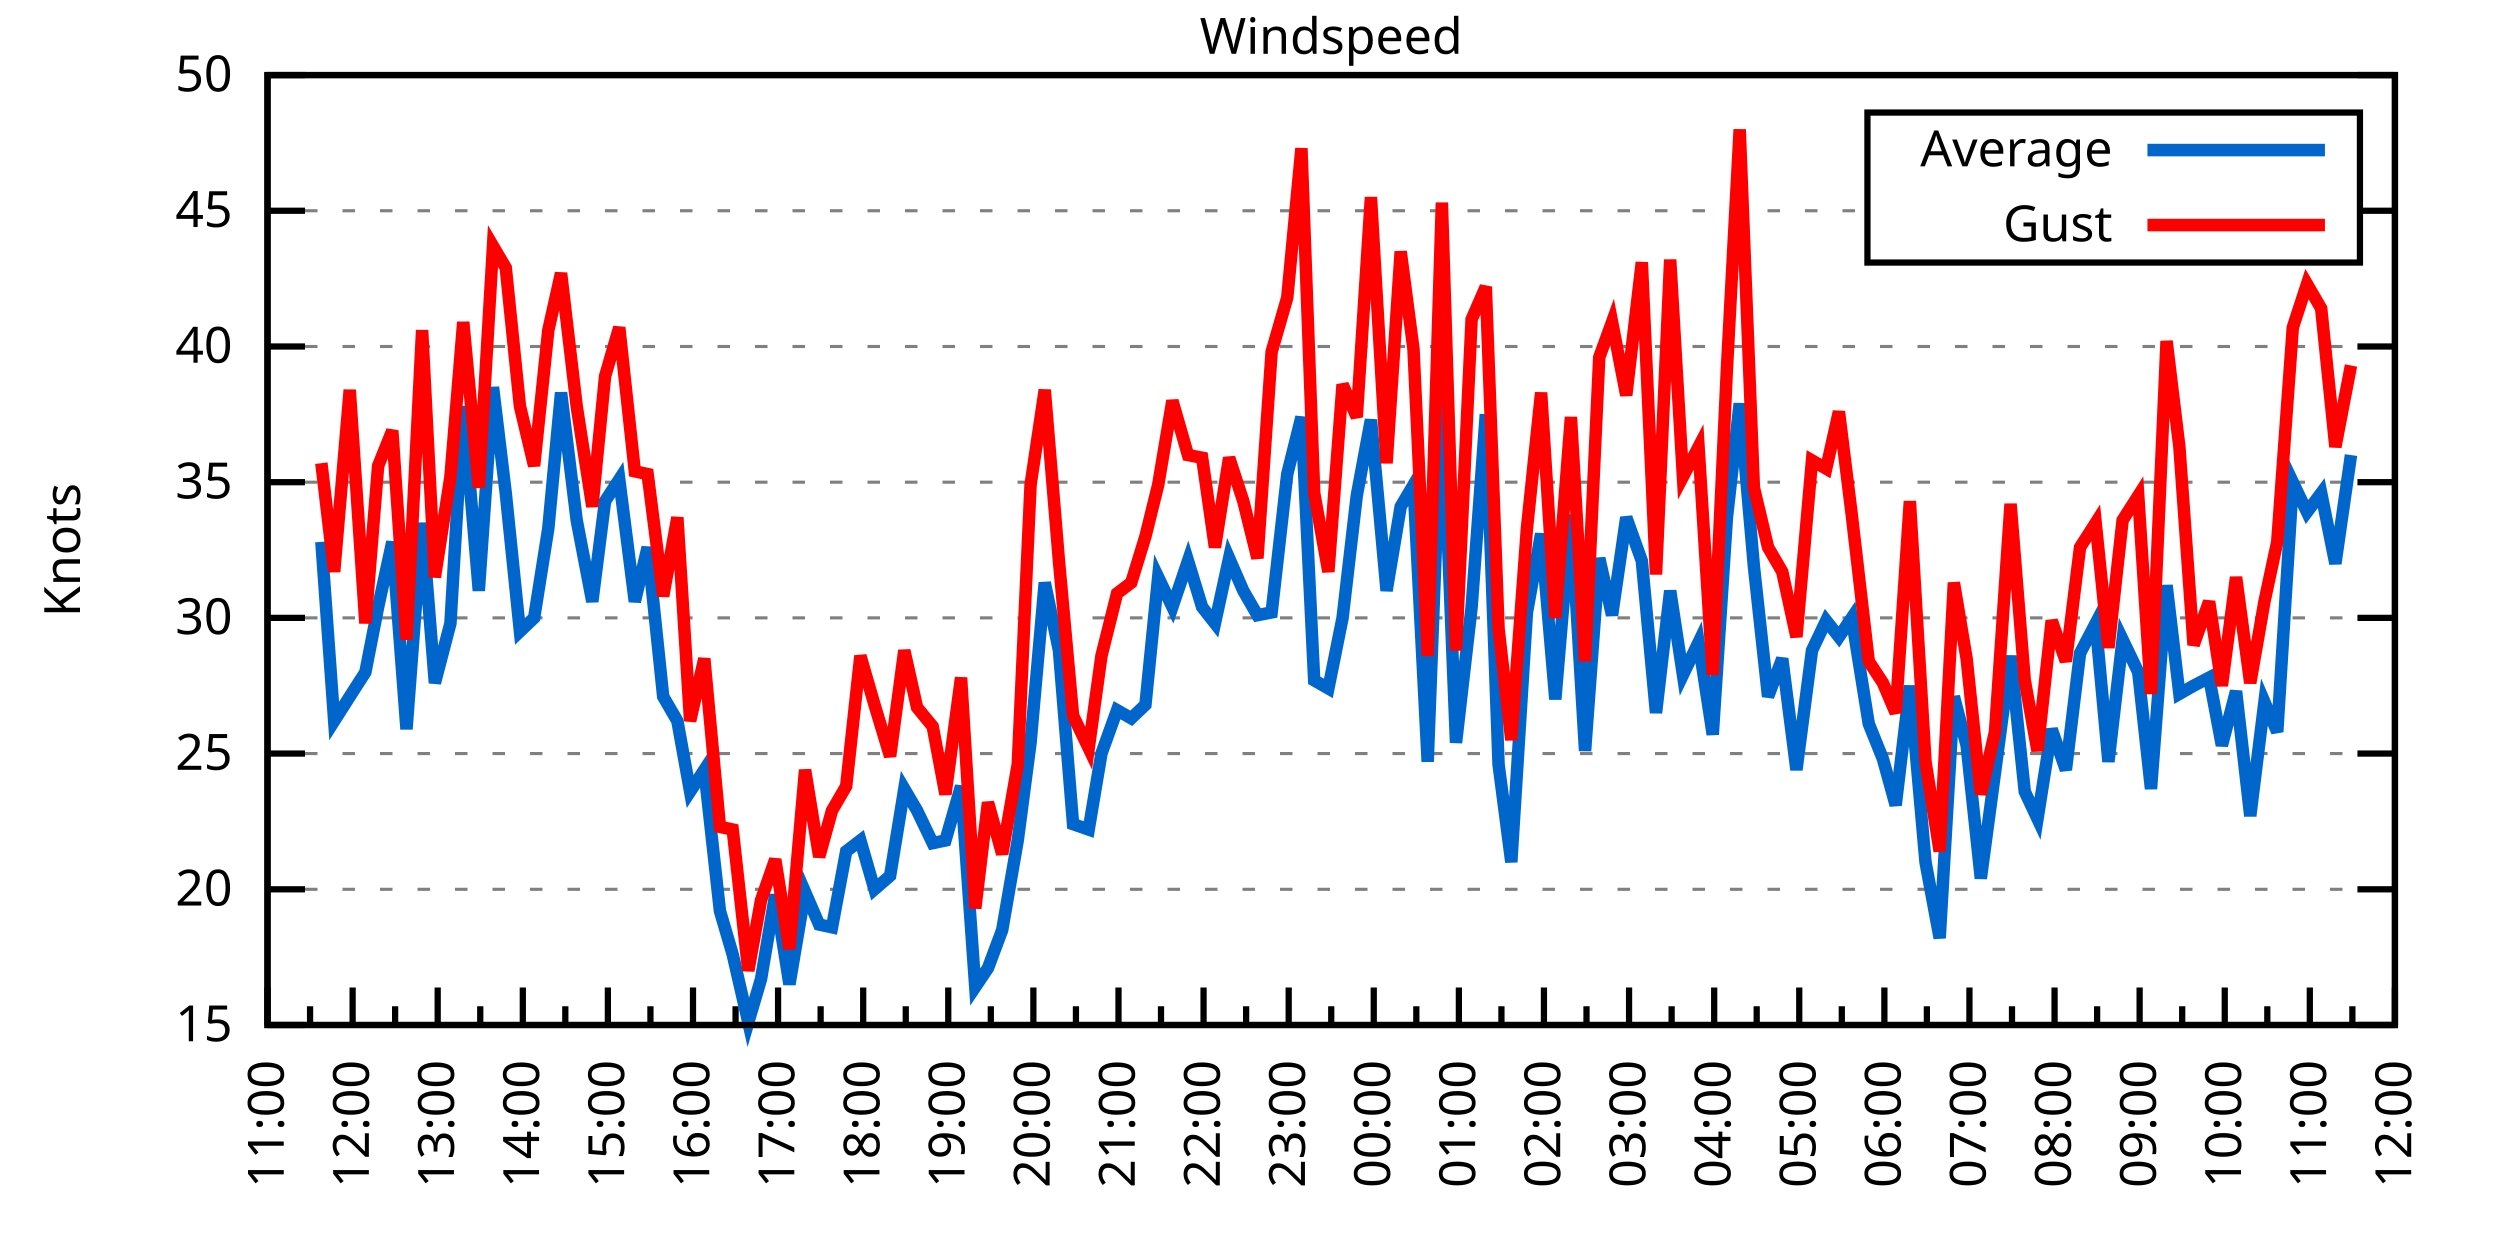
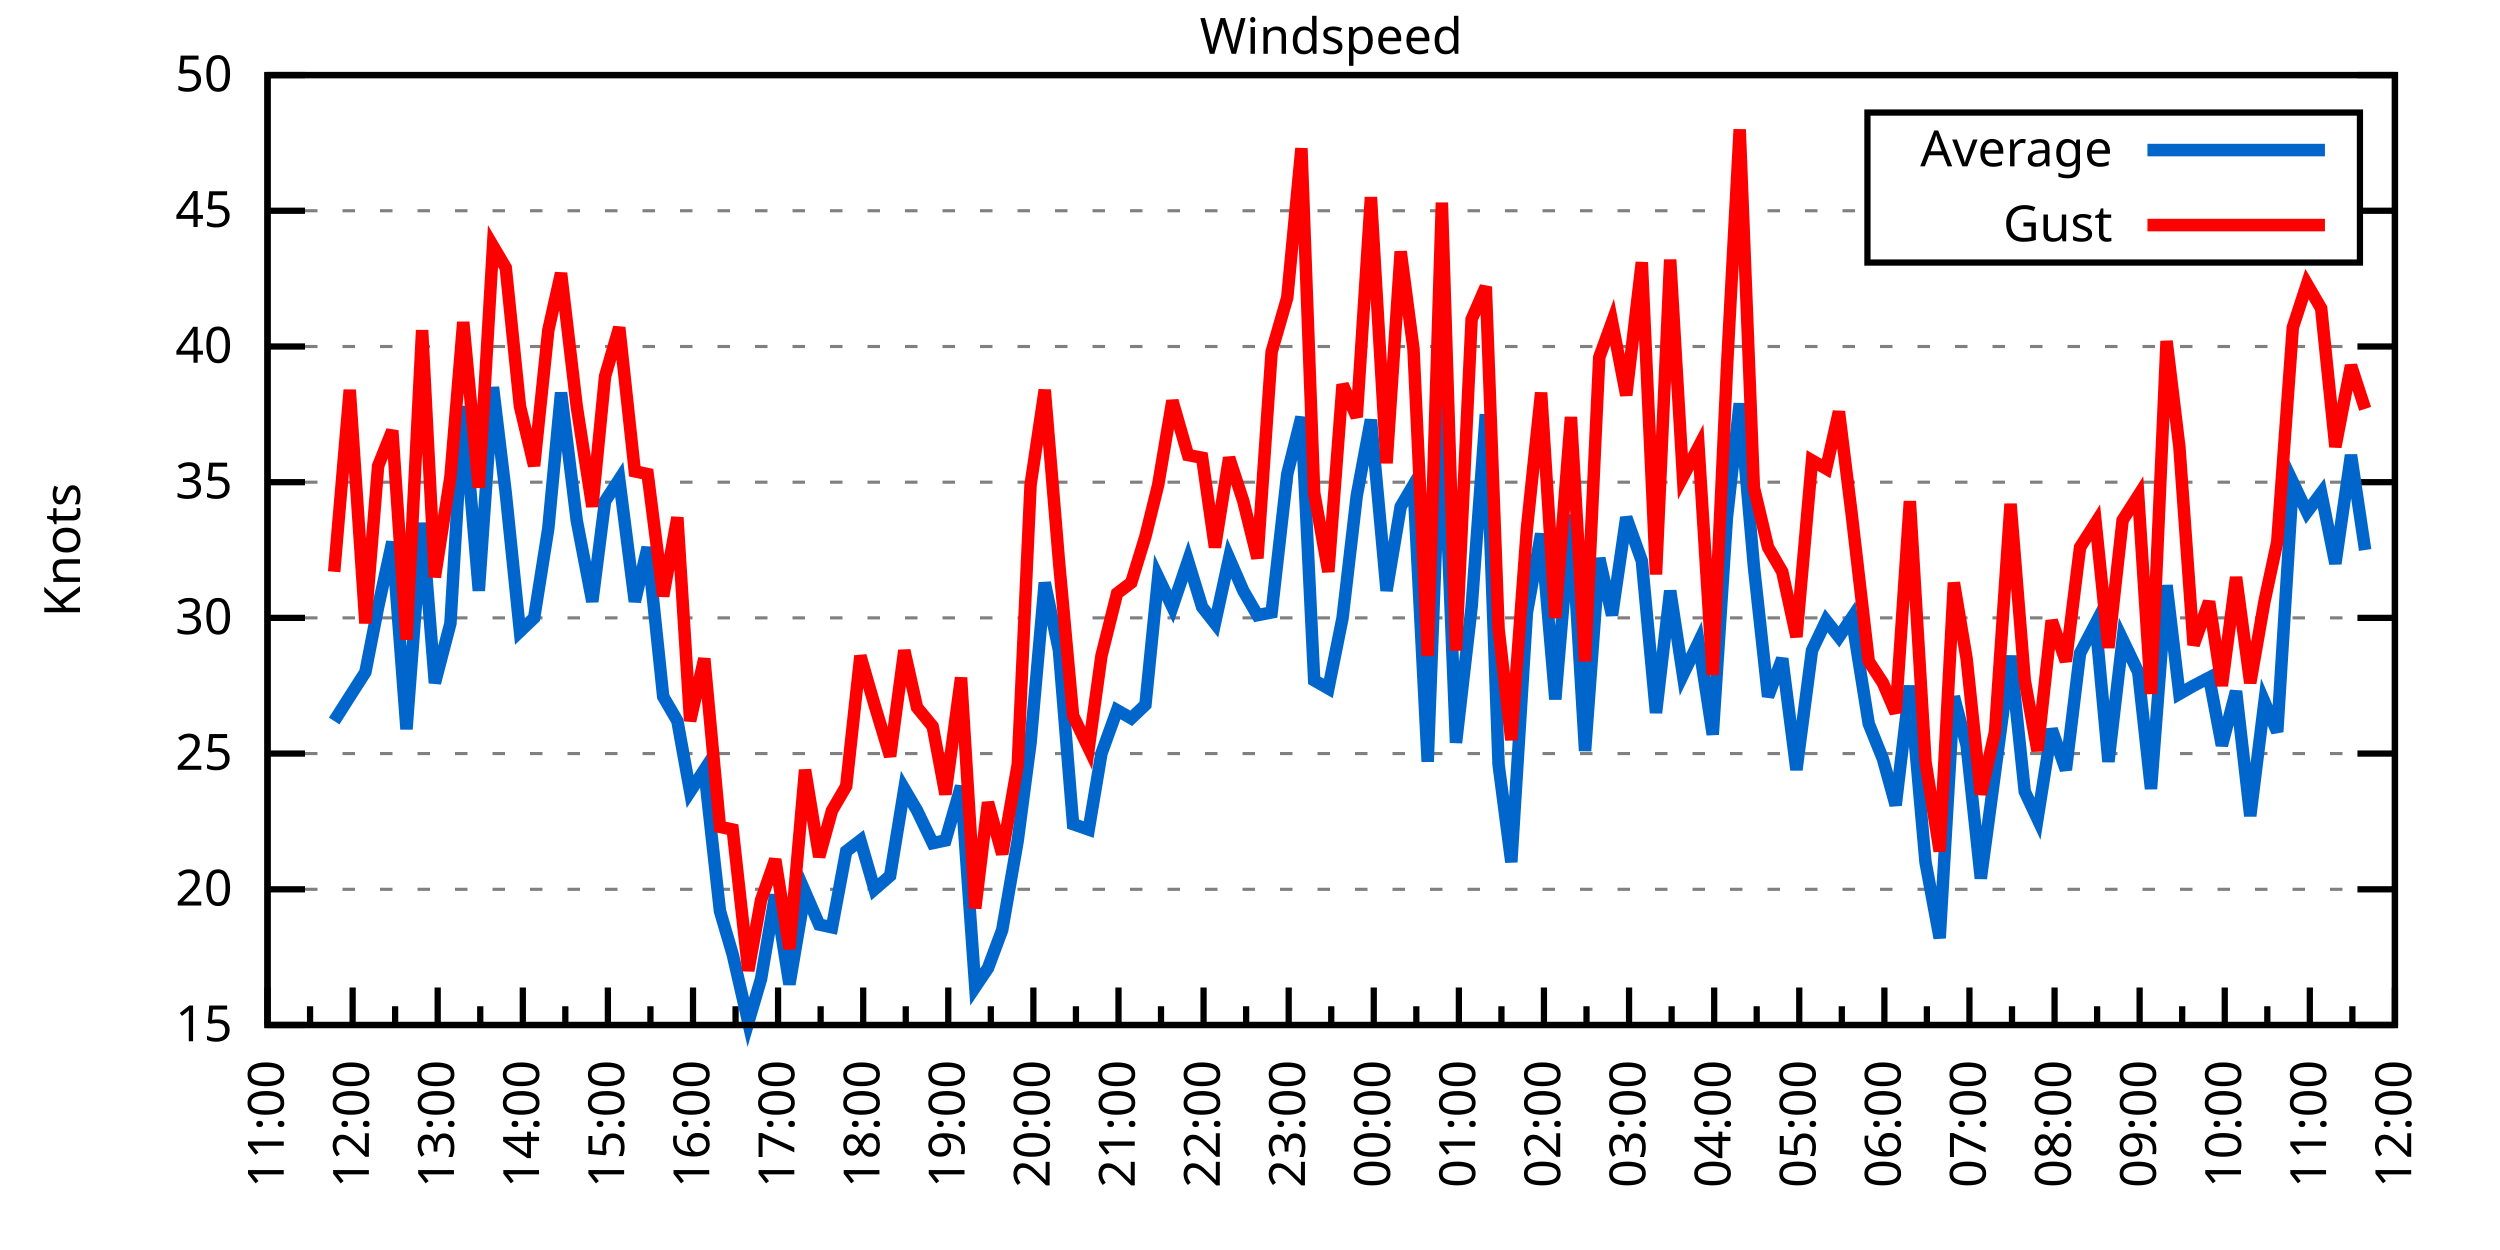
<svg xmlns="http://www.w3.org/2000/svg" xmlns:xlink="http://www.w3.org/1999/xlink" width="400" height="200" viewBox="0 0 400 200">
  <g id="gnuplot_canvas">
    <rect x="0" y="0" width="400" height="200" fill="none" />
    <defs>
      <circle id="gpDot" r="0.5" stroke-width="0.5" stroke="currentColor" />
      <path id="gpPt0" stroke-width="0.333" stroke="currentColor" d="M-1,0 h2 M0,-1 v2" />
      <path id="gpPt1" stroke-width="0.333" stroke="currentColor" d="M-1,-1 L1,1 M1,-1 L-1,1" />
      <path id="gpPt2" stroke-width="0.333" stroke="currentColor" d="M-1,0 L1,0 M0,-1 L0,1 M-1,-1 L1,1 M-1,1 L1,-1" />
      <rect id="gpPt3" stroke-width="0.333" stroke="currentColor" x="-1" y="-1" width="2" height="2" />
      <rect id="gpPt4" stroke-width="0.333" stroke="currentColor" fill="currentColor" x="-1" y="-1" width="2" height="2" />
      <circle id="gpPt5" stroke-width="0.333" stroke="currentColor" cx="0" cy="0" r="1" />
      <use xlink:href="#gpPt5" id="gpPt6" fill="currentColor" stroke="none" />
      <path id="gpPt7" stroke-width="0.333" stroke="currentColor" d="M0,-1.33 L-1.33,0.67 L1.33,0.67 z" />
      <use xlink:href="#gpPt7" id="gpPt8" fill="currentColor" stroke="none" />
      <use xlink:href="#gpPt7" id="gpPt9" stroke="currentColor" transform="rotate(180)" />
      <use xlink:href="#gpPt9" id="gpPt10" fill="currentColor" stroke="none" />
      <use xlink:href="#gpPt3" id="gpPt11" stroke="currentColor" transform="rotate(45)" />
      <use xlink:href="#gpPt11" id="gpPt12" fill="currentColor" stroke="none" />
      <path id="gpPt13" stroke-width="0.333" stroke="currentColor" d="M0,1.330 L1.265,0.411 L0.782,-1.067 L-0.782,-1.076 L-1.265,0.411 z" />
      <use xlink:href="#gpPt13" id="gpPt14" fill="currentColor" stroke="none" />
      <filter id="textbox" filterUnits="objectBoundingBox" x="0" y="0" height="1" width="1">
        <feFlood flood-color="white" flood-opacity="1" result="bgnd" />
        <feComposite in="SourceGraphic" in2="bgnd" operator="atop" />
      </filter>
      <filter id="greybox" filterUnits="objectBoundingBox" x="0" y="0" height="1" width="1">
        <feFlood flood-color="lightgrey" flood-opacity="1" result="grey" />
        <feComposite in="SourceGraphic" in2="grey" operator="atop" />
      </filter>
    </defs>
    <g fill="none" color="white" stroke="currentColor" stroke-width="1.00" stroke-linecap="butt" stroke-linejoin="miter">
</g>
    <g fill="none" color="black" stroke="currentColor" stroke-width="1.00" stroke-linecap="butt" stroke-linejoin="miter">
      <g stroke="none" shape-rendering="crispEdges">
        <polygon fill="rgb(255, 255, 255)" points="42.80,164.00 383.18,164.00 383.18,12.02 42.80,12.02 " />
      </g>
    </g>
    <g fill="none" color="black" stroke="currentColor" stroke-width="1.00" stroke-linecap="butt" stroke-linejoin="miter">
</g>
    <g fill="none" color="black" stroke="black" stroke-width="0.50" stroke-linecap="butt" stroke-linejoin="miter">
</g>
    <g fill="none" color="gray" stroke="currentColor" stroke-width="0.50" stroke-linecap="butt" stroke-linejoin="miter">
      <path stroke="gray" stroke-dasharray="2,4" class="gridline" d="M42.80,164.00 L383.19,164.00  " />
    </g>
    <g fill="none" color="gray" stroke="gray" stroke-width="1.00" stroke-linecap="butt" stroke-linejoin="miter">
</g>
    <g fill="none" color="black" stroke="currentColor" stroke-width="1.00" stroke-linecap="butt" stroke-linejoin="miter">
      <path stroke="black" d="M42.80,164.00 L48.80,164.00 M383.19,164.00 L377.19,164.00  " />
      <g transform="translate(37.20,166.60)" stroke="none" fill="black" font-family="Sans" font-size="8.00" text-anchor="end">
        <text>
          <tspan font-family="Sans"> 15</tspan>
        </text>
      </g>
    </g>
    <g fill="none" color="black" stroke="currentColor" stroke-width="1.00" stroke-linecap="butt" stroke-linejoin="miter">
</g>
    <g fill="none" color="black" stroke="black" stroke-width="0.50" stroke-linecap="butt" stroke-linejoin="miter">
</g>
    <g fill="none" color="gray" stroke="currentColor" stroke-width="0.50" stroke-linecap="butt" stroke-linejoin="miter">
      <path stroke="gray" stroke-dasharray="2,4" class="gridline" d="M42.80,142.29 L383.19,142.29  " />
    </g>
    <g fill="none" color="gray" stroke="gray" stroke-width="1.00" stroke-linecap="butt" stroke-linejoin="miter">
</g>
    <g fill="none" color="black" stroke="currentColor" stroke-width="1.00" stroke-linecap="butt" stroke-linejoin="miter">
      <path stroke="black" d="M42.80,142.29 L48.80,142.29 M383.19,142.29 L377.19,142.29  " />
      <g transform="translate(37.20,144.89)" stroke="none" fill="black" font-family="Sans" font-size="8.00" text-anchor="end">
        <text>
          <tspan font-family="Sans"> 20</tspan>
        </text>
      </g>
    </g>
    <g fill="none" color="black" stroke="currentColor" stroke-width="1.00" stroke-linecap="butt" stroke-linejoin="miter">
</g>
    <g fill="none" color="black" stroke="black" stroke-width="0.50" stroke-linecap="butt" stroke-linejoin="miter">
</g>
    <g fill="none" color="gray" stroke="currentColor" stroke-width="0.50" stroke-linecap="butt" stroke-linejoin="miter">
      <path stroke="gray" stroke-dasharray="2,4" class="gridline" d="M42.80,120.57 L383.19,120.57  " />
    </g>
    <g fill="none" color="gray" stroke="gray" stroke-width="1.00" stroke-linecap="butt" stroke-linejoin="miter">
</g>
    <g fill="none" color="black" stroke="currentColor" stroke-width="1.00" stroke-linecap="butt" stroke-linejoin="miter">
      <path stroke="black" d="M42.80,120.57 L48.80,120.57 M383.19,120.57 L377.19,120.57  " />
      <g transform="translate(37.20,123.17)" stroke="none" fill="black" font-family="Sans" font-size="8.00" text-anchor="end">
        <text>
          <tspan font-family="Sans"> 25</tspan>
        </text>
      </g>
    </g>
    <g fill="none" color="black" stroke="currentColor" stroke-width="1.00" stroke-linecap="butt" stroke-linejoin="miter">
</g>
    <g fill="none" color="black" stroke="black" stroke-width="0.50" stroke-linecap="butt" stroke-linejoin="miter">
</g>
    <g fill="none" color="gray" stroke="currentColor" stroke-width="0.50" stroke-linecap="butt" stroke-linejoin="miter">
      <path stroke="gray" stroke-dasharray="2,4" class="gridline" d="M42.80,98.86 L383.19,98.86  " />
    </g>
    <g fill="none" color="gray" stroke="gray" stroke-width="1.00" stroke-linecap="butt" stroke-linejoin="miter">
</g>
    <g fill="none" color="black" stroke="currentColor" stroke-width="1.00" stroke-linecap="butt" stroke-linejoin="miter">
      <path stroke="black" d="M42.80,98.86 L48.80,98.86 M383.19,98.86 L377.19,98.86  " />
      <g transform="translate(37.20,101.46)" stroke="none" fill="black" font-family="Sans" font-size="8.00" text-anchor="end">
        <text>
          <tspan font-family="Sans"> 30</tspan>
        </text>
      </g>
    </g>
    <g fill="none" color="black" stroke="currentColor" stroke-width="1.00" stroke-linecap="butt" stroke-linejoin="miter">
</g>
    <g fill="none" color="black" stroke="black" stroke-width="0.50" stroke-linecap="butt" stroke-linejoin="miter">
</g>
    <g fill="none" color="gray" stroke="currentColor" stroke-width="0.50" stroke-linecap="butt" stroke-linejoin="miter">
      <path stroke="gray" stroke-dasharray="2,4" class="gridline" d="M42.80,77.15 L383.19,77.15  " />
    </g>
    <g fill="none" color="gray" stroke="gray" stroke-width="1.00" stroke-linecap="butt" stroke-linejoin="miter">
</g>
    <g fill="none" color="black" stroke="currentColor" stroke-width="1.00" stroke-linecap="butt" stroke-linejoin="miter">
      <path stroke="black" d="M42.80,77.15 L48.80,77.15 M383.19,77.15 L377.19,77.15  " />
      <g transform="translate(37.20,79.75)" stroke="none" fill="black" font-family="Sans" font-size="8.00" text-anchor="end">
        <text>
          <tspan font-family="Sans"> 35</tspan>
        </text>
      </g>
    </g>
    <g fill="none" color="black" stroke="currentColor" stroke-width="1.00" stroke-linecap="butt" stroke-linejoin="miter">
</g>
    <g fill="none" color="black" stroke="black" stroke-width="0.50" stroke-linecap="butt" stroke-linejoin="miter">
</g>
    <g fill="none" color="gray" stroke="currentColor" stroke-width="0.50" stroke-linecap="butt" stroke-linejoin="miter">
      <path stroke="gray" stroke-dasharray="2,4" class="gridline" d="M42.80,55.44 L383.19,55.44  " />
    </g>
    <g fill="none" color="gray" stroke="gray" stroke-width="1.00" stroke-linecap="butt" stroke-linejoin="miter">
</g>
    <g fill="none" color="black" stroke="currentColor" stroke-width="1.00" stroke-linecap="butt" stroke-linejoin="miter">
      <path stroke="black" d="M42.80,55.44 L48.80,55.44 M383.19,55.44 L377.19,55.44  " />
      <g transform="translate(37.20,58.04)" stroke="none" fill="black" font-family="Sans" font-size="8.00" text-anchor="end">
        <text>
          <tspan font-family="Sans"> 40</tspan>
        </text>
      </g>
    </g>
    <g fill="none" color="black" stroke="currentColor" stroke-width="1.00" stroke-linecap="butt" stroke-linejoin="miter">
</g>
    <g fill="none" color="black" stroke="black" stroke-width="0.50" stroke-linecap="butt" stroke-linejoin="miter">
</g>
    <g fill="none" color="gray" stroke="currentColor" stroke-width="0.50" stroke-linecap="butt" stroke-linejoin="miter">
      <path stroke="gray" stroke-dasharray="2,4" class="gridline" d="M42.80,33.72 L298.79,33.72 M377.59,33.72 L383.19,33.72  " />
    </g>
    <g fill="none" color="gray" stroke="gray" stroke-width="1.00" stroke-linecap="butt" stroke-linejoin="miter">
</g>
    <g fill="none" color="black" stroke="currentColor" stroke-width="1.00" stroke-linecap="butt" stroke-linejoin="miter">
      <path stroke="black" d="M42.80,33.72 L48.80,33.72 M383.19,33.72 L377.19,33.72  " />
      <g transform="translate(37.20,36.32)" stroke="none" fill="black" font-family="Sans" font-size="8.00" text-anchor="end">
        <text>
          <tspan font-family="Sans"> 45</tspan>
        </text>
      </g>
    </g>
    <g fill="none" color="black" stroke="currentColor" stroke-width="1.00" stroke-linecap="butt" stroke-linejoin="miter">
</g>
    <g fill="none" color="black" stroke="black" stroke-width="0.50" stroke-linecap="butt" stroke-linejoin="miter">
</g>
    <g fill="none" color="gray" stroke="currentColor" stroke-width="0.50" stroke-linecap="butt" stroke-linejoin="miter">
      <path stroke="gray" stroke-dasharray="2,4" class="gridline" d="M42.80,12.01 L383.19,12.01  " />
    </g>
    <g fill="none" color="gray" stroke="gray" stroke-width="1.00" stroke-linecap="butt" stroke-linejoin="miter">
</g>
    <g fill="none" color="black" stroke="currentColor" stroke-width="1.00" stroke-linecap="butt" stroke-linejoin="miter">
      <path stroke="black" d="M42.80,12.01 L48.80,12.01 M383.19,12.01 L377.19,12.01  " />
      <g transform="translate(37.20,14.61)" stroke="none" fill="black" font-family="Sans" font-size="8.00" text-anchor="end">
        <text>
          <tspan font-family="Sans"> 50</tspan>
        </text>
      </g>
    </g>
    <g fill="none" color="black" stroke="currentColor" stroke-width="1.00" stroke-linecap="butt" stroke-linejoin="miter">
      <path stroke="black" d="M42.80,164.00 L42.80,158.00  " />
      <g transform="translate(45.40,169.60) rotate(270)" stroke="none" fill="black" font-family="Sans" font-size="8.00" text-anchor="end">
        <text>
          <tspan font-family="Sans">11:00</tspan>
        </text>
      </g>
    </g>
    <g fill="none" color="black" stroke="currentColor" stroke-width="1.00" stroke-linecap="butt" stroke-linejoin="miter">
      <path stroke="black" d="M49.61,164.00 L49.61,161.00 M56.42,164.00 L56.42,158.00  " />
      <g transform="translate(59.02,169.60) rotate(270)" stroke="none" fill="black" font-family="Sans" font-size="8.00" text-anchor="end">
        <text>
          <tspan font-family="Sans">12:00</tspan>
        </text>
      </g>
    </g>
    <g fill="none" color="black" stroke="currentColor" stroke-width="1.00" stroke-linecap="butt" stroke-linejoin="miter">
      <path stroke="black" d="M63.22,164.00 L63.22,161.00 M70.03,164.00 L70.03,158.00  " />
      <g transform="translate(72.63,169.60) rotate(270)" stroke="none" fill="black" font-family="Sans" font-size="8.00" text-anchor="end">
        <text>
          <tspan font-family="Sans">13:00</tspan>
        </text>
      </g>
    </g>
    <g fill="none" color="black" stroke="currentColor" stroke-width="1.00" stroke-linecap="butt" stroke-linejoin="miter">
      <path stroke="black" d="M76.84,164.00 L76.84,161.00 M83.65,164.00 L83.65,158.00  " />
      <g transform="translate(86.25,169.60) rotate(270)" stroke="none" fill="black" font-family="Sans" font-size="8.00" text-anchor="end">
        <text>
          <tspan font-family="Sans">14:00</tspan>
        </text>
      </g>
    </g>
    <g fill="none" color="black" stroke="currentColor" stroke-width="1.00" stroke-linecap="butt" stroke-linejoin="miter">
      <path stroke="black" d="M90.45,164.00 L90.45,161.00 M97.26,164.00 L97.26,158.00  " />
      <g transform="translate(99.86,169.60) rotate(270)" stroke="none" fill="black" font-family="Sans" font-size="8.00" text-anchor="end">
        <text>
          <tspan font-family="Sans">15:00</tspan>
        </text>
      </g>
    </g>
    <g fill="none" color="black" stroke="currentColor" stroke-width="1.00" stroke-linecap="butt" stroke-linejoin="miter">
      <path stroke="black" d="M104.07,164.00 L104.07,161.00 M110.88,164.00 L110.88,158.00  " />
      <g transform="translate(113.48,169.60) rotate(270)" stroke="none" fill="black" font-family="Sans" font-size="8.00" text-anchor="end">
        <text>
          <tspan font-family="Sans">16:00</tspan>
        </text>
      </g>
    </g>
    <g fill="none" color="black" stroke="currentColor" stroke-width="1.00" stroke-linecap="butt" stroke-linejoin="miter">
      <path stroke="black" d="M117.69,164.00 L117.69,161.00 M124.49,164.00 L124.49,158.00  " />
      <g transform="translate(127.09,169.60) rotate(270)" stroke="none" fill="black" font-family="Sans" font-size="8.00" text-anchor="end">
        <text>
          <tspan font-family="Sans">17:00</tspan>
        </text>
      </g>
    </g>
    <g fill="none" color="black" stroke="currentColor" stroke-width="1.00" stroke-linecap="butt" stroke-linejoin="miter">
      <path stroke="black" d="M131.30,164.00 L131.30,161.00 M138.11,164.00 L138.11,158.00  " />
      <g transform="translate(140.71,169.60) rotate(270)" stroke="none" fill="black" font-family="Sans" font-size="8.00" text-anchor="end">
        <text>
          <tspan font-family="Sans">18:00</tspan>
        </text>
      </g>
    </g>
    <g fill="none" color="black" stroke="currentColor" stroke-width="1.00" stroke-linecap="butt" stroke-linejoin="miter">
      <path stroke="black" d="M144.92,164.00 L144.92,161.00 M151.72,164.00 L151.72,158.00  " />
      <g transform="translate(154.32,169.60) rotate(270)" stroke="none" fill="black" font-family="Sans" font-size="8.00" text-anchor="end">
        <text>
          <tspan font-family="Sans">19:00</tspan>
        </text>
      </g>
    </g>
    <g fill="none" color="black" stroke="currentColor" stroke-width="1.00" stroke-linecap="butt" stroke-linejoin="miter">
      <path stroke="black" d="M158.53,164.00 L158.53,161.00 M165.34,164.00 L165.34,158.00  " />
      <g transform="translate(167.94,169.60) rotate(270)" stroke="none" fill="black" font-family="Sans" font-size="8.00" text-anchor="end">
        <text>
          <tspan font-family="Sans">20:00</tspan>
        </text>
      </g>
    </g>
    <g fill="none" color="black" stroke="currentColor" stroke-width="1.00" stroke-linecap="butt" stroke-linejoin="miter">
      <path stroke="black" d="M172.15,164.00 L172.15,161.00 M178.96,164.00 L178.96,158.00  " />
      <g transform="translate(181.56,169.60) rotate(270)" stroke="none" fill="black" font-family="Sans" font-size="8.00" text-anchor="end">
        <text>
          <tspan font-family="Sans">21:00</tspan>
        </text>
      </g>
    </g>
    <g fill="none" color="black" stroke="currentColor" stroke-width="1.00" stroke-linecap="butt" stroke-linejoin="miter">
      <path stroke="black" d="M185.76,164.00 L185.76,161.00 M192.57,164.00 L192.57,158.00  " />
      <g transform="translate(195.17,169.60) rotate(270)" stroke="none" fill="black" font-family="Sans" font-size="8.00" text-anchor="end">
        <text>
          <tspan font-family="Sans">22:00</tspan>
        </text>
      </g>
    </g>
    <g fill="none" color="black" stroke="currentColor" stroke-width="1.00" stroke-linecap="butt" stroke-linejoin="miter">
      <path stroke="black" d="M199.38,164.00 L199.38,161.00 M206.19,164.00 L206.19,158.00  " />
      <g transform="translate(208.79,169.60) rotate(270)" stroke="none" fill="black" font-family="Sans" font-size="8.00" text-anchor="end">
        <text>
          <tspan font-family="Sans">23:00</tspan>
        </text>
      </g>
    </g>
    <g fill="none" color="black" stroke="currentColor" stroke-width="1.00" stroke-linecap="butt" stroke-linejoin="miter">
      <path stroke="black" d="M213.00,164.00 L213.00,161.00 M219.80,164.00 L219.80,158.00  " />
      <g transform="translate(222.40,169.60) rotate(270)" stroke="none" fill="black" font-family="Sans" font-size="8.00" text-anchor="end">
        <text>
          <tspan font-family="Sans">00:00</tspan>
        </text>
      </g>
    </g>
    <g fill="none" color="black" stroke="currentColor" stroke-width="1.00" stroke-linecap="butt" stroke-linejoin="miter">
      <path stroke="black" d="M226.61,164.00 L226.61,161.00 M233.42,164.00 L233.42,158.00  " />
      <g transform="translate(236.02,169.60) rotate(270)" stroke="none" fill="black" font-family="Sans" font-size="8.00" text-anchor="end">
        <text>
          <tspan font-family="Sans">01:00</tspan>
        </text>
      </g>
    </g>
    <g fill="none" color="black" stroke="currentColor" stroke-width="1.00" stroke-linecap="butt" stroke-linejoin="miter">
      <path stroke="black" d="M240.23,164.00 L240.23,161.00 M247.03,164.00 L247.03,158.00  " />
      <g transform="translate(249.63,169.60) rotate(270)" stroke="none" fill="black" font-family="Sans" font-size="8.00" text-anchor="end">
        <text>
          <tspan font-family="Sans">02:00</tspan>
        </text>
      </g>
    </g>
    <g fill="none" color="black" stroke="currentColor" stroke-width="1.00" stroke-linecap="butt" stroke-linejoin="miter">
      <path stroke="black" d="M253.84,164.00 L253.84,161.00 M260.65,164.00 L260.65,158.00  " />
      <g transform="translate(263.25,169.60) rotate(270)" stroke="none" fill="black" font-family="Sans" font-size="8.00" text-anchor="end">
        <text>
          <tspan font-family="Sans">03:00</tspan>
        </text>
      </g>
    </g>
    <g fill="none" color="black" stroke="currentColor" stroke-width="1.00" stroke-linecap="butt" stroke-linejoin="miter">
      <path stroke="black" d="M267.46,164.00 L267.46,161.00 M274.27,164.00 L274.27,158.00  " />
      <g transform="translate(276.87,169.60) rotate(270)" stroke="none" fill="black" font-family="Sans" font-size="8.00" text-anchor="end">
        <text>
          <tspan font-family="Sans">04:00</tspan>
        </text>
      </g>
    </g>
    <g fill="none" color="black" stroke="currentColor" stroke-width="1.00" stroke-linecap="butt" stroke-linejoin="miter">
      <path stroke="black" d="M281.07,164.00 L281.07,161.00 M287.88,164.00 L287.88,158.00  " />
      <g transform="translate(290.48,169.60) rotate(270)" stroke="none" fill="black" font-family="Sans" font-size="8.00" text-anchor="end">
        <text>
          <tspan font-family="Sans">05:00</tspan>
        </text>
      </g>
    </g>
    <g fill="none" color="black" stroke="currentColor" stroke-width="1.00" stroke-linecap="butt" stroke-linejoin="miter">
      <path stroke="black" d="M294.69,164.00 L294.69,161.00 M301.50,164.00 L301.50,158.00  " />
      <g transform="translate(304.10,169.60) rotate(270)" stroke="none" fill="black" font-family="Sans" font-size="8.00" text-anchor="end">
        <text>
          <tspan font-family="Sans">06:00</tspan>
        </text>
      </g>
    </g>
    <g fill="none" color="black" stroke="currentColor" stroke-width="1.00" stroke-linecap="butt" stroke-linejoin="miter">
      <path stroke="black" d="M308.30,164.00 L308.30,161.00 M315.11,164.00 L315.11,158.00  " />
      <g transform="translate(317.71,169.60) rotate(270)" stroke="none" fill="black" font-family="Sans" font-size="8.00" text-anchor="end">
        <text>
          <tspan font-family="Sans">07:00</tspan>
        </text>
      </g>
    </g>
    <g fill="none" color="black" stroke="currentColor" stroke-width="1.00" stroke-linecap="butt" stroke-linejoin="miter">
      <path stroke="black" d="M321.92,164.00 L321.92,161.00 M328.73,164.00 L328.73,158.00  " />
      <g transform="translate(331.33,169.60) rotate(270)" stroke="none" fill="black" font-family="Sans" font-size="8.00" text-anchor="end">
        <text>
          <tspan font-family="Sans">08:00</tspan>
        </text>
      </g>
    </g>
    <g fill="none" color="black" stroke="currentColor" stroke-width="1.00" stroke-linecap="butt" stroke-linejoin="miter">
      <path stroke="black" d="M335.54,164.00 L335.54,161.00 M342.34,164.00 L342.34,158.00  " />
      <g transform="translate(344.94,169.60) rotate(270)" stroke="none" fill="black" font-family="Sans" font-size="8.00" text-anchor="end">
        <text>
          <tspan font-family="Sans">09:00</tspan>
        </text>
      </g>
    </g>
    <g fill="none" color="black" stroke="currentColor" stroke-width="1.00" stroke-linecap="butt" stroke-linejoin="miter">
      <path stroke="black" d="M349.15,164.00 L349.15,161.00 M355.96,164.00 L355.96,158.00  " />
      <g transform="translate(358.56,169.60) rotate(270)" stroke="none" fill="black" font-family="Sans" font-size="8.00" text-anchor="end">
        <text>
          <tspan font-family="Sans">10:00</tspan>
        </text>
      </g>
    </g>
    <g fill="none" color="black" stroke="currentColor" stroke-width="1.00" stroke-linecap="butt" stroke-linejoin="miter">
      <path stroke="black" d="M362.77,164.00 L362.77,161.00 M369.57,164.00 L369.57,158.00  " />
      <g transform="translate(372.17,169.60) rotate(270)" stroke="none" fill="black" font-family="Sans" font-size="8.00" text-anchor="end">
        <text>
          <tspan font-family="Sans">11:00</tspan>
        </text>
      </g>
    </g>
    <g fill="none" color="black" stroke="currentColor" stroke-width="1.00" stroke-linecap="butt" stroke-linejoin="miter">
      <path stroke="black" d="M376.38,164.00 L376.38,161.00 M383.19,164.00 L383.19,158.00  " />
      <g transform="translate(385.79,169.60) rotate(270)" stroke="none" fill="black" font-family="Sans" font-size="8.00" text-anchor="end">
        <text>
          <tspan font-family="Sans">12:00</tspan>
        </text>
      </g>
    </g>
    <g fill="none" color="black" stroke="currentColor" stroke-width="1.00" stroke-linecap="butt" stroke-linejoin="miter">
</g>
    <g fill="none" color="black" stroke="currentColor" stroke-width="1.00" stroke-linecap="butt" stroke-linejoin="miter">
      <path stroke="black" d="M42.80,12.01 L42.80,164.00 L383.19,164.00 L383.19,12.01 L42.80,12.01 Z  " />
    </g>
    <g fill="none" color="black" stroke="currentColor" stroke-width="1.00" stroke-linecap="butt" stroke-linejoin="miter">
      <g transform="translate(12.80,88.01) rotate(270)" stroke="none" fill="black" font-family="Sans" font-size="8.00" text-anchor="middle">
        <text>
          <tspan font-family="Sans">Knots</tspan>
        </text>
      </g>
    </g>
    <g fill="none" color="black" stroke="currentColor" stroke-width="1.00" stroke-linecap="butt" stroke-linejoin="miter">
</g>
    <g fill="none" color="black" stroke="currentColor" stroke-width="1.00" stroke-linecap="butt" stroke-linejoin="miter">
      <path stroke="black" d="M298.79,42.01 L298.79,18.01 L377.59,18.01 L377.59,42.01 L298.79,42.01 Z  " />
    </g>
    <g id="Windspeed_plot_1">
      <g fill="none" color="white" stroke="black" stroke-width="2.00" stroke-linecap="butt" stroke-linejoin="miter">
</g>
      <g fill="none" color="black" stroke="currentColor" stroke-width="2.00" stroke-linecap="butt" stroke-linejoin="miter">
        <g transform="translate(337.99,26.61)" stroke="none" fill="black" font-family="Sans" font-size="8.00" text-anchor="end">
          <text>
            <tspan font-family="Sans">Average</tspan>
          </text>
        </g>
      </g>
      <g fill="none" color="black" stroke="currentColor" stroke-width="2.00" stroke-linecap="butt" stroke-linejoin="miter">
-         <path stroke="rgb(  0, 102, 204)" d="M343.59,24.01 L371.99,24.01 M51.42,86.70 L53.47,115.36 L55.96,111.45 L58.46,107.55 L60.50,97.12 L62.77,86.70   L65.04,116.67 L67.54,83.66 L69.58,109.28 L72.07,99.73 L74.12,64.99 L76.61,94.52 L78.88,61.95 L80.92,78.89   L83.19,101.03 L85.46,98.86 L87.73,84.53 L89.77,62.82 L92.27,83.23 L94.77,96.26 L96.81,80.19 L99.08,76.71   L101.57,96.26 L103.62,87.57 L106.11,111.45 L108.38,115.36 L110.42,126.65 L112.69,123.18 L115.19,145.76 L117.23,152.71   L119.73,163.57 L121.77,156.62 L124.04,143.16 L126.31,157.49 L128.81,142.72 L131.07,147.93 L133.12,148.37 L135.39,136.21   L137.66,134.47 L139.92,142.29 L142.42,140.12 L144.69,126.22 L146.73,129.69 L149.23,134.90 L151.27,134.47 L153.77,125.79   L156.04,157.92 L158.08,154.88 L160.35,148.80 L162.84,134.47 L164.89,118.84 L167.16,93.22 L169.43,104.07 L171.69,131.86   L174.19,132.73 L176.23,120.57 L178.73,113.63 L181.00,114.93 L183.27,112.76 L185.31,92.35 L187.58,97.12 L190.08,89.74   L192.34,97.12 L194.39,99.73 L196.66,89.31 L198.93,94.52 L201.19,98.43 L203.46,97.99 L205.96,75.85 L208.23,66.73   L210.27,108.85 L212.54,110.15 L214.81,98.86 L217.08,79.32 L219.35,67.16 L221.85,94.52 L224.11,81.06 L226.16,77.58   L228.43,121.88 L230.70,62.38 L232.96,118.84 L235.46,97.12 L237.73,66.29 L239.77,122.31 L241.81,137.94 L244.31,97.99   L246.58,85.40 L248.85,111.89 L251.35,82.36 L253.61,120.14 L255.88,89.31 L257.93,98.43 L260.20,82.79 L262.69,89.74   L264.96,114.06 L267.23,94.52 L269.27,107.98 L271.77,102.77 L274.04,117.53 L276.31,82.79 L278.35,64.56 L280.62,90.61   L282.89,111.45 L285.16,105.38 L287.43,123.18 L289.92,104.07 L292.19,99.30 L294.23,101.90 L296.28,98.86 L299.00,115.80   L301.27,121.44 L303.31,128.83 L305.58,109.72 L308.08,137.94 L310.35,150.10 L312.62,111.45 L314.66,119.27 L316.93,140.55   L319.20,123.61 L321.69,104.94 L323.96,126.65 L326.00,131.00 L328.27,116.67 L330.54,123.18 L332.81,104.51 L335.31,99.73   L337.35,121.88 L339.62,102.34 L342.12,107.55 L344.16,126.22 L346.65,93.65 L348.70,111.02 L350.97,109.72 L353.46,108.42   L355.50,119.27 L357.77,110.59 L360.04,130.56 L362.31,112.32 L364.36,117.10 L366.85,77.15 L369.12,81.93 L371.39,78.89   L373.66,90.18 L376.16,72.81  " />
+         <path stroke="rgb(  0, 102, 204)" d="M343.59,24.01 L371.99,24.01 M53.47,115.36 L55.96,111.45 L58.46,107.55 L60.50,97.12 L62.77,86.70 L65.04,116.67   L67.54,83.66 L69.58,109.28 L72.07,99.73 L74.12,64.99 L76.61,94.52 L78.88,61.95 L80.92,78.89 L83.19,101.03   L85.46,98.86 L87.73,84.53 L89.77,62.82 L92.27,83.23 L94.77,96.26 L96.81,80.19 L99.08,76.71 L101.57,96.26   L103.62,87.57 L106.11,111.45 L108.38,115.36 L110.42,126.65 L112.69,123.18 L115.19,145.76 L117.23,152.71 L119.73,163.57   L121.77,156.62 L124.04,143.16 L126.31,157.49 L128.81,142.72 L131.07,147.93 L133.12,148.37 L135.39,136.21 L137.66,134.47   L139.92,142.29 L142.42,140.12 L144.69,126.22 L146.73,129.69 L149.23,134.90 L151.27,134.47 L153.77,125.79 L156.04,157.92   L158.08,154.88 L160.35,148.80 L162.84,134.47 L164.89,118.84 L167.16,93.22 L169.43,104.07 L171.69,131.86 L174.19,132.73   L176.23,120.57 L178.73,113.63 L181.00,114.93 L183.27,112.76 L185.31,92.35 L187.58,97.12 L190.08,89.74 L192.34,97.12   L194.39,99.73 L196.66,89.31 L198.93,94.52 L201.19,98.43 L203.46,97.99 L205.96,75.85 L208.23,66.73 L210.27,108.85   L212.54,110.15 L214.81,98.86 L217.08,79.32 L219.35,67.16 L221.85,94.52 L224.11,81.06 L226.16,77.58 L228.43,121.88   L230.70,62.38 L232.96,118.84 L235.46,97.12 L237.73,66.29 L239.77,122.31 L241.81,137.94 L244.31,97.99 L246.58,85.40   L248.85,111.89 L251.35,82.36 L253.61,120.14 L255.88,89.31 L257.93,98.43 L260.20,82.79 L262.69,89.74 L264.96,114.06   L267.23,94.52 L269.27,107.98 L271.77,102.77 L274.04,117.53 L276.31,82.79 L278.35,64.56 L280.62,90.61 L282.89,111.45   L285.16,105.38 L287.43,123.18 L289.92,104.07 L292.19,99.30 L294.23,101.90 L296.28,98.86 L299.00,115.80 L301.27,121.44   L303.31,128.83 L305.58,109.72 L308.08,137.94 L310.35,150.10 L312.62,111.45 L314.66,119.27 L316.93,140.55 L319.20,123.61   L321.69,104.94 L323.96,126.65 L326.00,131.00 L328.27,116.67 L330.54,123.18 L332.81,104.51 L335.31,99.73 L337.35,121.88   L339.62,102.34 L342.12,107.55 L344.16,126.22 L346.65,93.65 L348.70,111.02 L350.97,109.72 L353.46,108.42 L355.50,119.27   L357.77,110.59 L360.04,130.56 L362.31,112.32 L364.36,117.10 L366.85,77.15 L369.12,81.93 L371.39,78.89 L373.66,90.18   L376.16,72.81 L378.42,88.00  " />
      </g>
    </g>
    <g id="Windspeed_plot_2">
      <g fill="none" color="black" stroke="currentColor" stroke-width="2.00" stroke-linecap="butt" stroke-linejoin="miter">
        <g transform="translate(337.99,38.61)" stroke="none" fill="black" font-family="Sans" font-size="8.00" text-anchor="end">
          <text>
            <tspan font-family="Sans">Gust</tspan>
          </text>
        </g>
      </g>
      <g fill="none" color="black" stroke="currentColor" stroke-width="2.00" stroke-linecap="butt" stroke-linejoin="miter">
-         <path stroke="rgb(255,   0,   0)" d="M343.59,36.01 L371.99,36.01 M51.42,74.11 L53.47,91.48 L55.96,62.38 L58.46,99.73 L60.50,74.54 L62.77,68.90   L65.04,102.34 L67.54,52.83 L69.58,92.35 L72.07,76.28 L74.12,51.53 L76.61,78.02 L78.88,39.37 L80.92,42.84   L83.19,64.99 L85.46,74.54 L87.73,52.83 L89.77,43.71 L92.27,64.99 L94.77,81.06 L96.81,60.21 L99.08,52.40   L101.57,75.41 L103.62,75.85 L106.11,95.39 L108.38,82.79 L110.42,115.36 L112.69,105.38 L115.19,132.30 L117.23,132.73   L119.73,155.31 L121.77,144.02 L124.04,137.51 L126.31,151.84 L128.81,123.18 L131.07,137.08 L133.12,129.69 L135.39,125.79   L137.66,104.94 L139.92,112.76 L142.42,121.01 L144.69,104.07 L146.73,113.19 L149.23,116.23 L151.27,127.09 L153.77,108.42   L156.04,145.33 L158.08,128.39 L160.35,136.64 L162.84,122.31 L164.89,77.58 L167.16,62.38 L169.43,89.74 L171.69,114.49   L174.19,119.71 L176.23,104.94 L178.73,94.95 L181.00,93.22 L183.27,85.83 L185.31,77.58 L187.58,64.12 L190.08,72.81   L192.34,73.24 L194.39,87.57 L196.66,73.24 L198.93,80.19 L201.19,89.31 L203.46,56.30 L205.96,47.62 L208.23,23.73   L210.27,78.89 L212.54,91.48 L214.81,61.52 L217.08,66.73 L219.35,31.55 L221.85,74.11 L224.11,40.24 L226.16,55.87   L228.43,104.94 L230.70,32.42 L232.96,104.07 L235.46,51.09 L237.73,45.88 L239.77,100.60 L241.81,118.40 L244.31,84.53   L246.58,62.82 L248.85,98.86 L251.35,66.73 L253.61,105.81 L255.88,57.17 L257.93,51.53 L260.20,63.25 L262.69,41.97   L264.96,91.91 L267.23,41.54 L269.27,76.28 L271.77,71.50 L274.04,107.98 L276.31,58.91 L278.35,20.70 L280.62,78.02   L282.89,87.57 L285.16,91.48 L287.43,101.90 L289.92,73.67 L292.19,74.98 L294.23,65.86 L296.28,82.36 L299.00,105.81   L301.27,109.28 L303.31,114.06 L305.58,80.19 L308.08,121.88 L310.35,136.21 L312.62,93.22 L314.66,105.38 L316.93,127.09   L319.20,117.10 L321.69,80.62 L323.96,108.85 L326.00,120.14 L328.27,99.30 L330.54,105.81 L332.81,87.57 L335.31,83.66   L337.35,103.64 L339.62,83.23 L342.12,79.32 L344.16,111.02 L346.65,54.57 L348.70,71.50 L350.97,103.20 L353.46,96.26   L355.50,109.72 L357.77,92.35 L360.04,109.28 L362.31,96.26 L364.36,86.70 L366.85,52.40 L369.12,45.45 L371.39,49.36   L373.66,71.50 L376.16,58.48  " />
+         <path stroke="rgb(255,   0,   0)" d="M343.59,36.01 L371.99,36.01 M53.47,91.48 L55.96,62.38 L58.46,99.73 L60.50,74.54 L62.77,68.90 L65.04,102.34   L67.54,52.83 L69.58,92.35 L72.07,76.28 L74.12,51.53 L76.61,78.02 L78.88,39.37 L80.92,42.84 L83.19,64.99   L85.46,74.54 L87.73,52.83 L89.77,43.71 L92.27,64.99 L94.77,81.06 L96.81,60.21 L99.08,52.40 L101.57,75.41   L103.62,75.85 L106.11,95.39 L108.38,82.79 L110.42,115.36 L112.69,105.38 L115.19,132.30 L117.23,132.73 L119.73,155.31   L121.77,144.02 L124.04,137.51 L126.31,151.84 L128.81,123.18 L131.07,137.08 L133.12,129.69 L135.39,125.79 L137.66,104.94   L139.92,112.76 L142.42,121.01 L144.69,104.07 L146.73,113.19 L149.23,116.23 L151.27,127.09 L153.77,108.42 L156.04,145.33   L158.08,128.39 L160.35,136.64 L162.84,122.31 L164.89,77.58 L167.16,62.38 L169.43,89.74 L171.69,114.49 L174.19,119.71   L176.23,104.94 L178.73,94.95 L181.00,93.22 L183.27,85.83 L185.31,77.58 L187.58,64.12 L190.08,72.81 L192.34,73.24   L194.39,87.57 L196.66,73.24 L198.93,80.19 L201.19,89.31 L203.46,56.30 L205.96,47.62 L208.23,23.73 L210.27,78.89   L212.54,91.48 L214.81,61.52 L217.08,66.73 L219.35,31.55 L221.85,74.11 L224.11,40.24 L226.16,55.87 L228.43,104.94   L230.70,32.42 L232.96,104.07 L235.46,51.09 L237.73,45.88 L239.77,100.60 L241.81,118.40 L244.31,84.53 L246.58,62.82   L248.85,98.86 L251.35,66.73 L253.61,105.81 L255.88,57.17 L257.93,51.53 L260.20,63.25 L262.69,41.97 L264.96,91.91   L267.23,41.54 L269.27,76.28 L271.77,71.50 L274.04,107.98 L276.31,58.91 L278.35,20.70 L280.62,78.02 L282.89,87.57   L285.16,91.48 L287.43,101.90 L289.92,73.67 L292.19,74.98 L294.23,65.86 L296.28,82.36 L299.00,105.81 L301.27,109.28   L303.31,114.06 L305.58,80.19 L308.08,121.88 L310.35,136.21 L312.62,93.22 L314.66,105.38 L316.93,127.09 L319.20,117.10   L321.69,80.62 L323.96,108.85 L326.00,120.14 L328.27,99.30 L330.54,105.81 L332.81,87.57 L335.31,83.66 L337.35,103.64   L339.62,83.23 L342.12,79.32 L344.16,111.02 L346.65,54.57 L348.70,71.50 L350.97,103.20 L353.46,96.26 L355.50,109.72   L357.77,92.35 L360.04,109.28 L362.31,96.26 L364.36,86.70 L366.85,52.40 L369.12,45.45 L371.39,49.36 L373.66,71.50   L376.16,58.48 L378.42,65.42  " />
      </g>
    </g>
    <g fill="none" color="black" stroke="currentColor" stroke-width="2.00" stroke-linecap="butt" stroke-linejoin="miter">
</g>
    <g fill="none" color="black" stroke="black" stroke-width="1.00" stroke-linecap="butt" stroke-linejoin="miter">
</g>
    <g fill="none" color="black" stroke="currentColor" stroke-width="1.00" stroke-linecap="butt" stroke-linejoin="miter">
      <path stroke="black" d="M42.80,12.01 L42.80,164.00 L383.19,164.00 L383.19,12.01 L42.80,12.01 Z  " />
    </g>
    <g fill="none" color="black" stroke="currentColor" stroke-width="1.00" stroke-linecap="butt" stroke-linejoin="miter">
      <g transform="translate(212.99,8.61)" stroke="none" fill="black" font-family="Sans" font-size="8.00" text-anchor="middle">
        <text>
          <tspan font-family="Sans">Windspeed</tspan>
        </text>
      </g>
    </g>
    <g fill="none" color="black" stroke="currentColor" stroke-width="1.00" stroke-linecap="butt" stroke-linejoin="miter">
</g>
  </g>
</svg>
